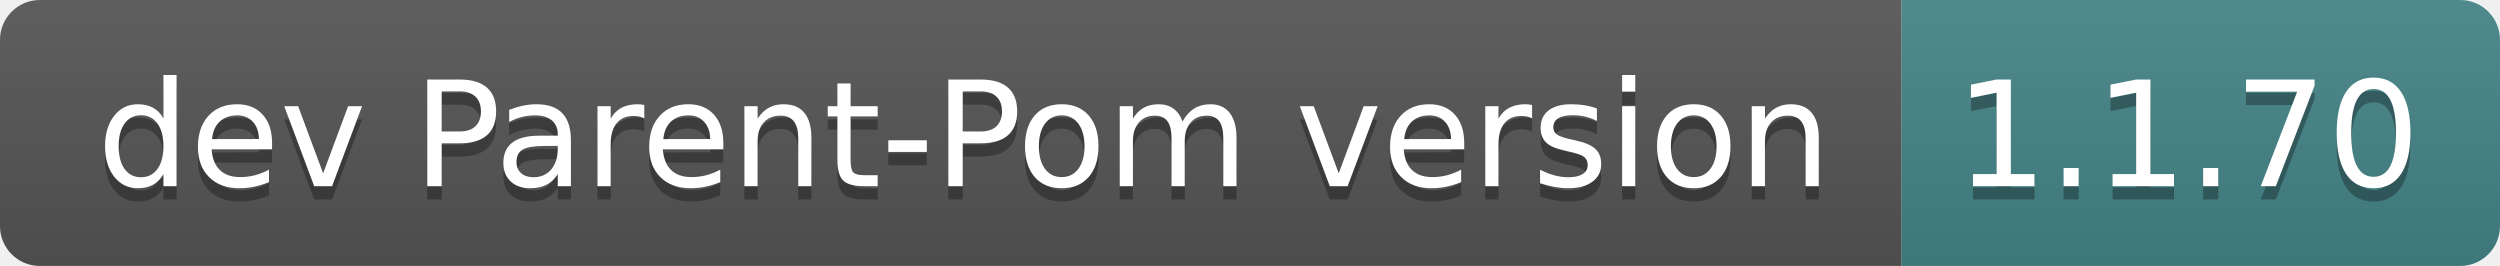
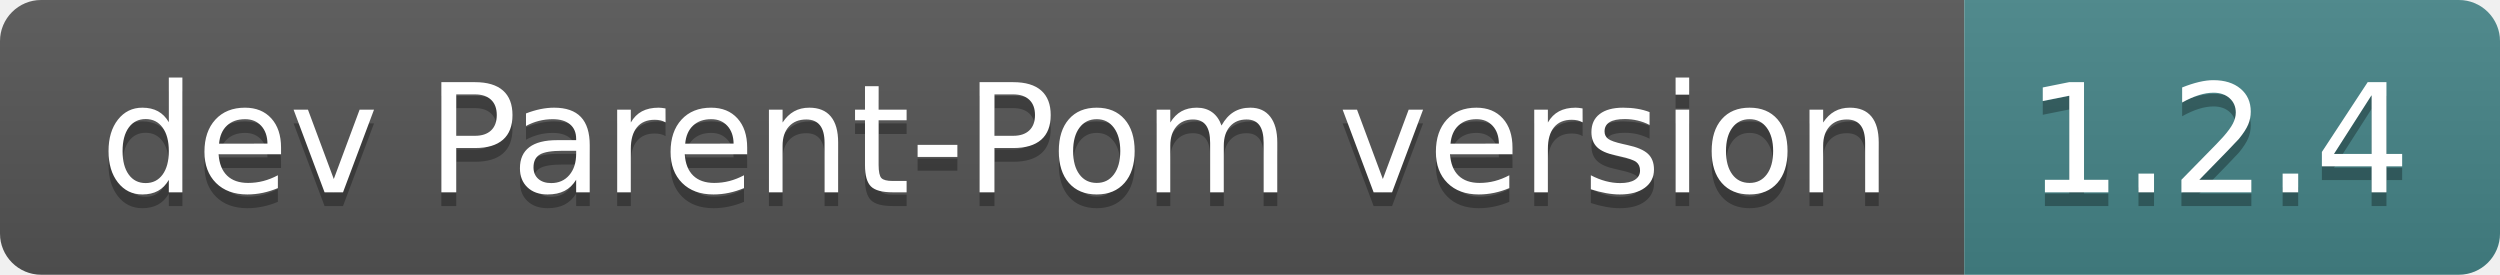
- <svg xmlns="http://www.w3.org/2000/svg" width="188" height="20" role="img" aria-label="dev Parent-Pom version: 1.1.70">
+ <svg xmlns="http://www.w3.org/2000/svg" width="182" height="20" role="img" aria-label="dev Parent-Pom version: 1.2.4">
  <linearGradient id="s" x2="0" y2="100%">
    <stop offset="0" stop-color="#bbb" stop-opacity=".1" />
    <stop offset="1" stop-opacity=".1" />
  </linearGradient>
  <clipPath id="r">
-     <rect width="188" height="20" rx="3" fill="#fff" />
+     <rect width="182" height="20" rx="3" fill="#fff" />
  </clipPath>
  <g clip-path="url(#r)">
    <rect width="143" height="20" fill="#555" />
-     <rect x="143" width="45" height="20" fill="#458588" />
-     <rect width="188" height="20" fill="url(#s)" />
+     <rect x="143" width="39" height="20" fill="#458588" />
+     <rect width="182" height="20" fill="url(#s)" />
  </g>
  <g fill="#fff" text-anchor="middle" font-family="Verdana,Geneva,DejaVu Sans,sans-serif" text-rendering="geometricPrecision" font-size="110">
    <text aria-hidden="true" x="725" y="150" fill="#010101" fill-opacity=".3" transform="scale(.1)" textLength="1330">dev Parent-Pom version</text>
    <text x="725" y="140" transform="scale(.1)" fill="#fff" textLength="1330">dev Parent-Pom version</text>
-     <text aria-hidden="true" x="1645" y="150" fill="#010101" fill-opacity=".3" transform="scale(.1)" textLength="350">1.1.70</text>
-     <text x="1645" y="140" transform="scale(.1)" fill="#fff" textLength="350">1.1.70</text>
+     <text aria-hidden="true" x="1615" y="150" fill="#010101" fill-opacity=".3" transform="scale(.1)" textLength="290">1.2.4</text>
+     <text x="1615" y="140" transform="scale(.1)" fill="#fff" textLength="290">1.2.4</text>
  </g>
</svg>
